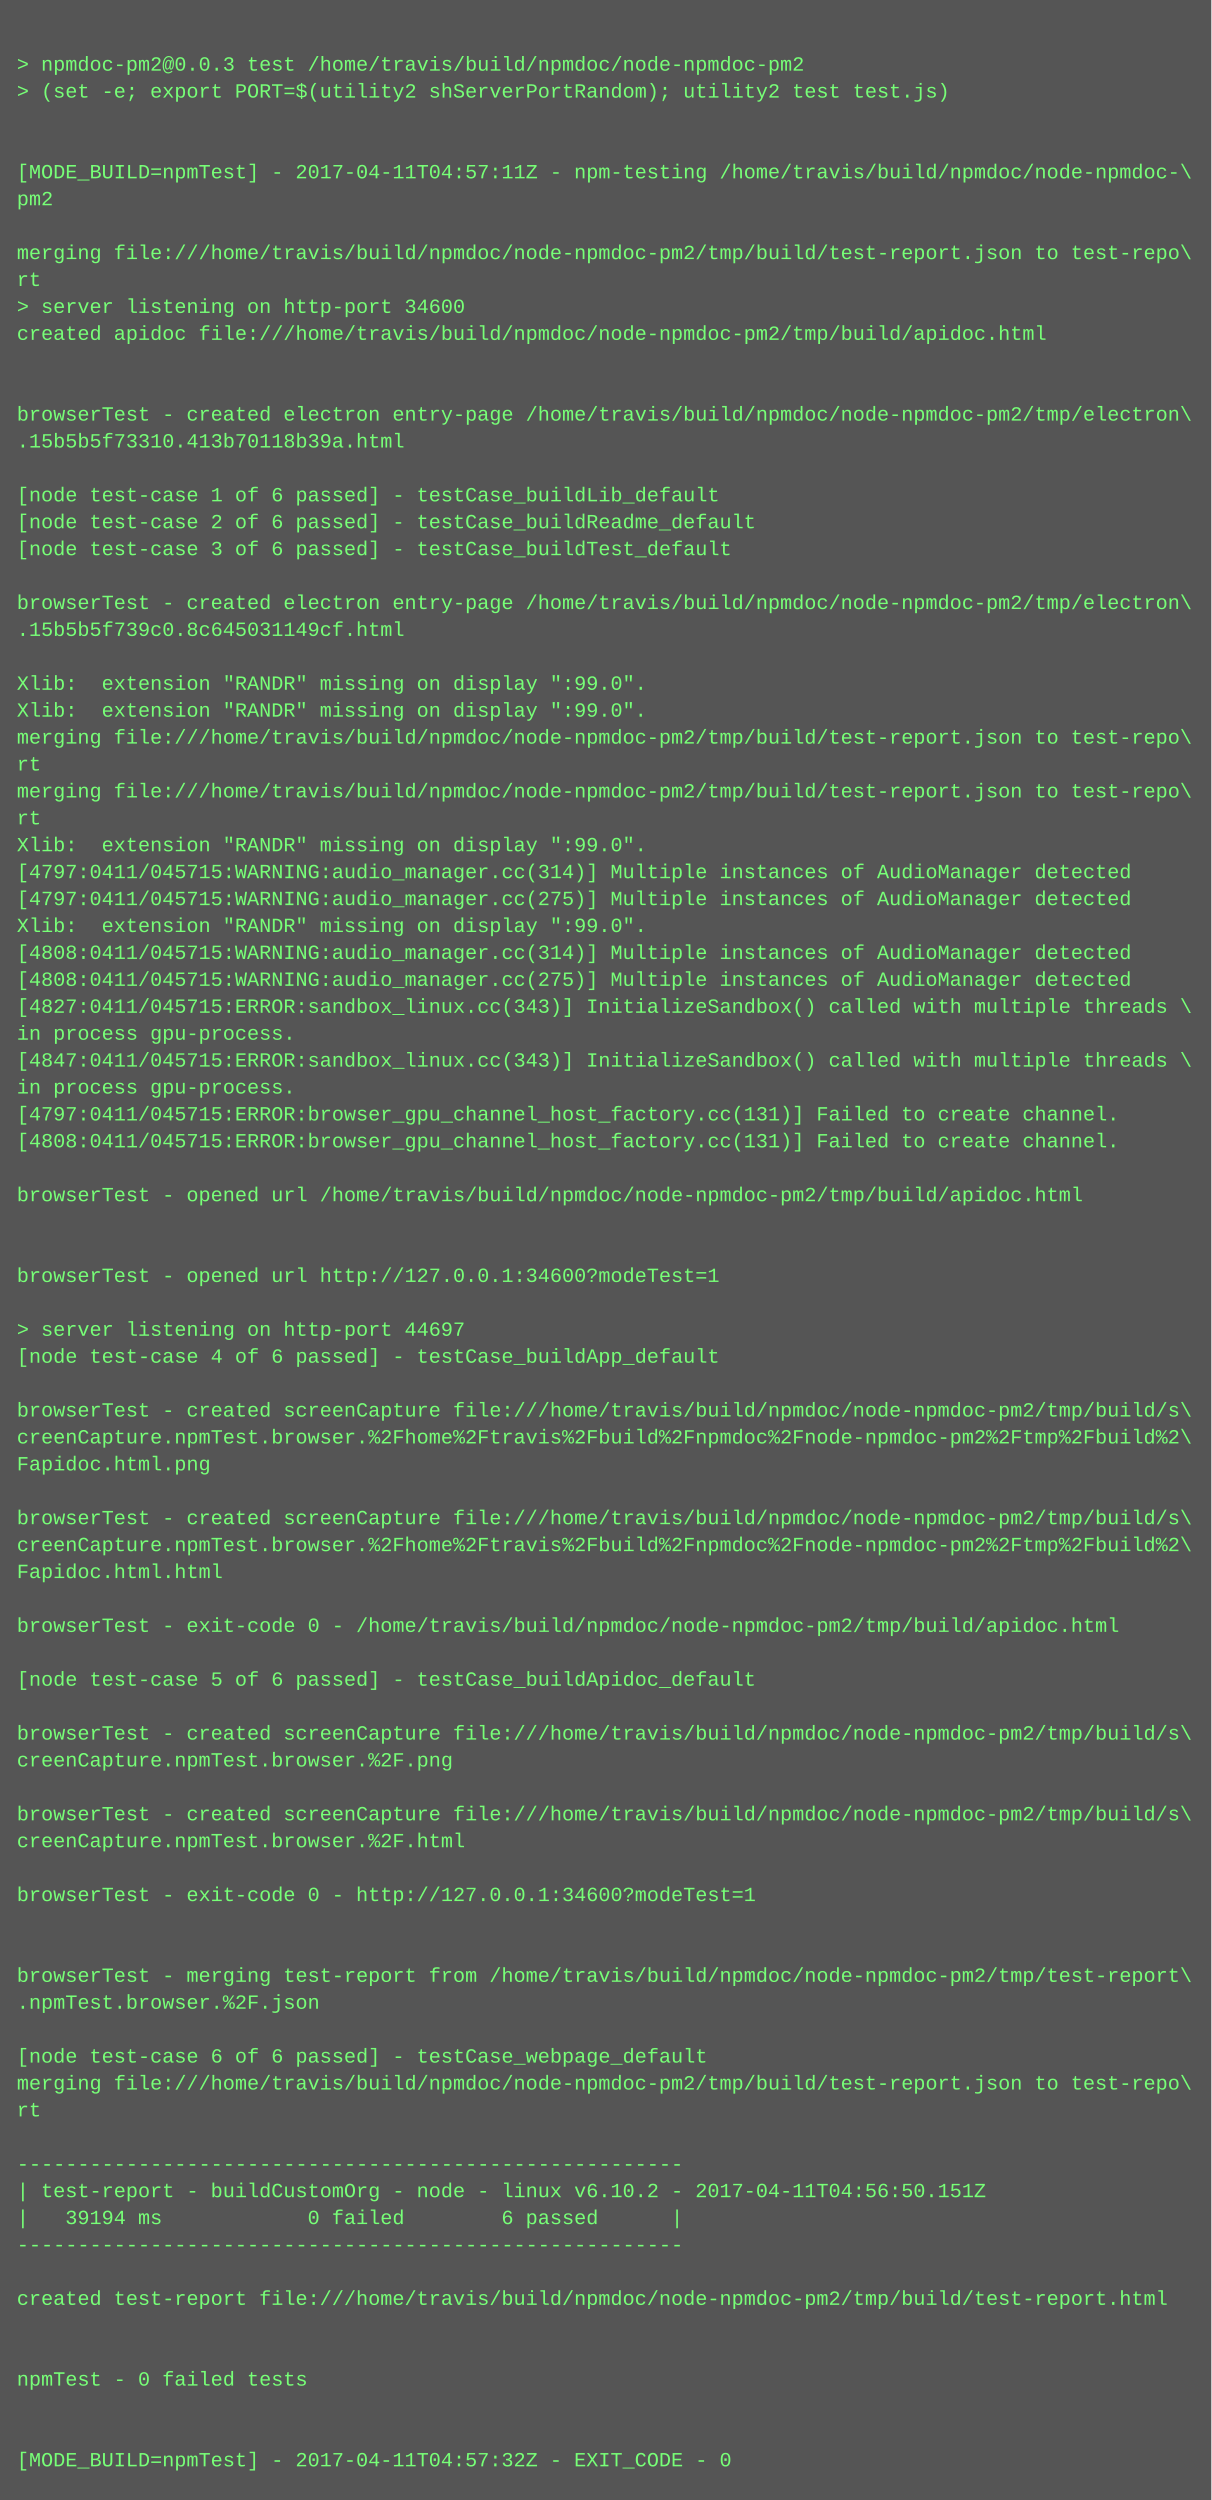
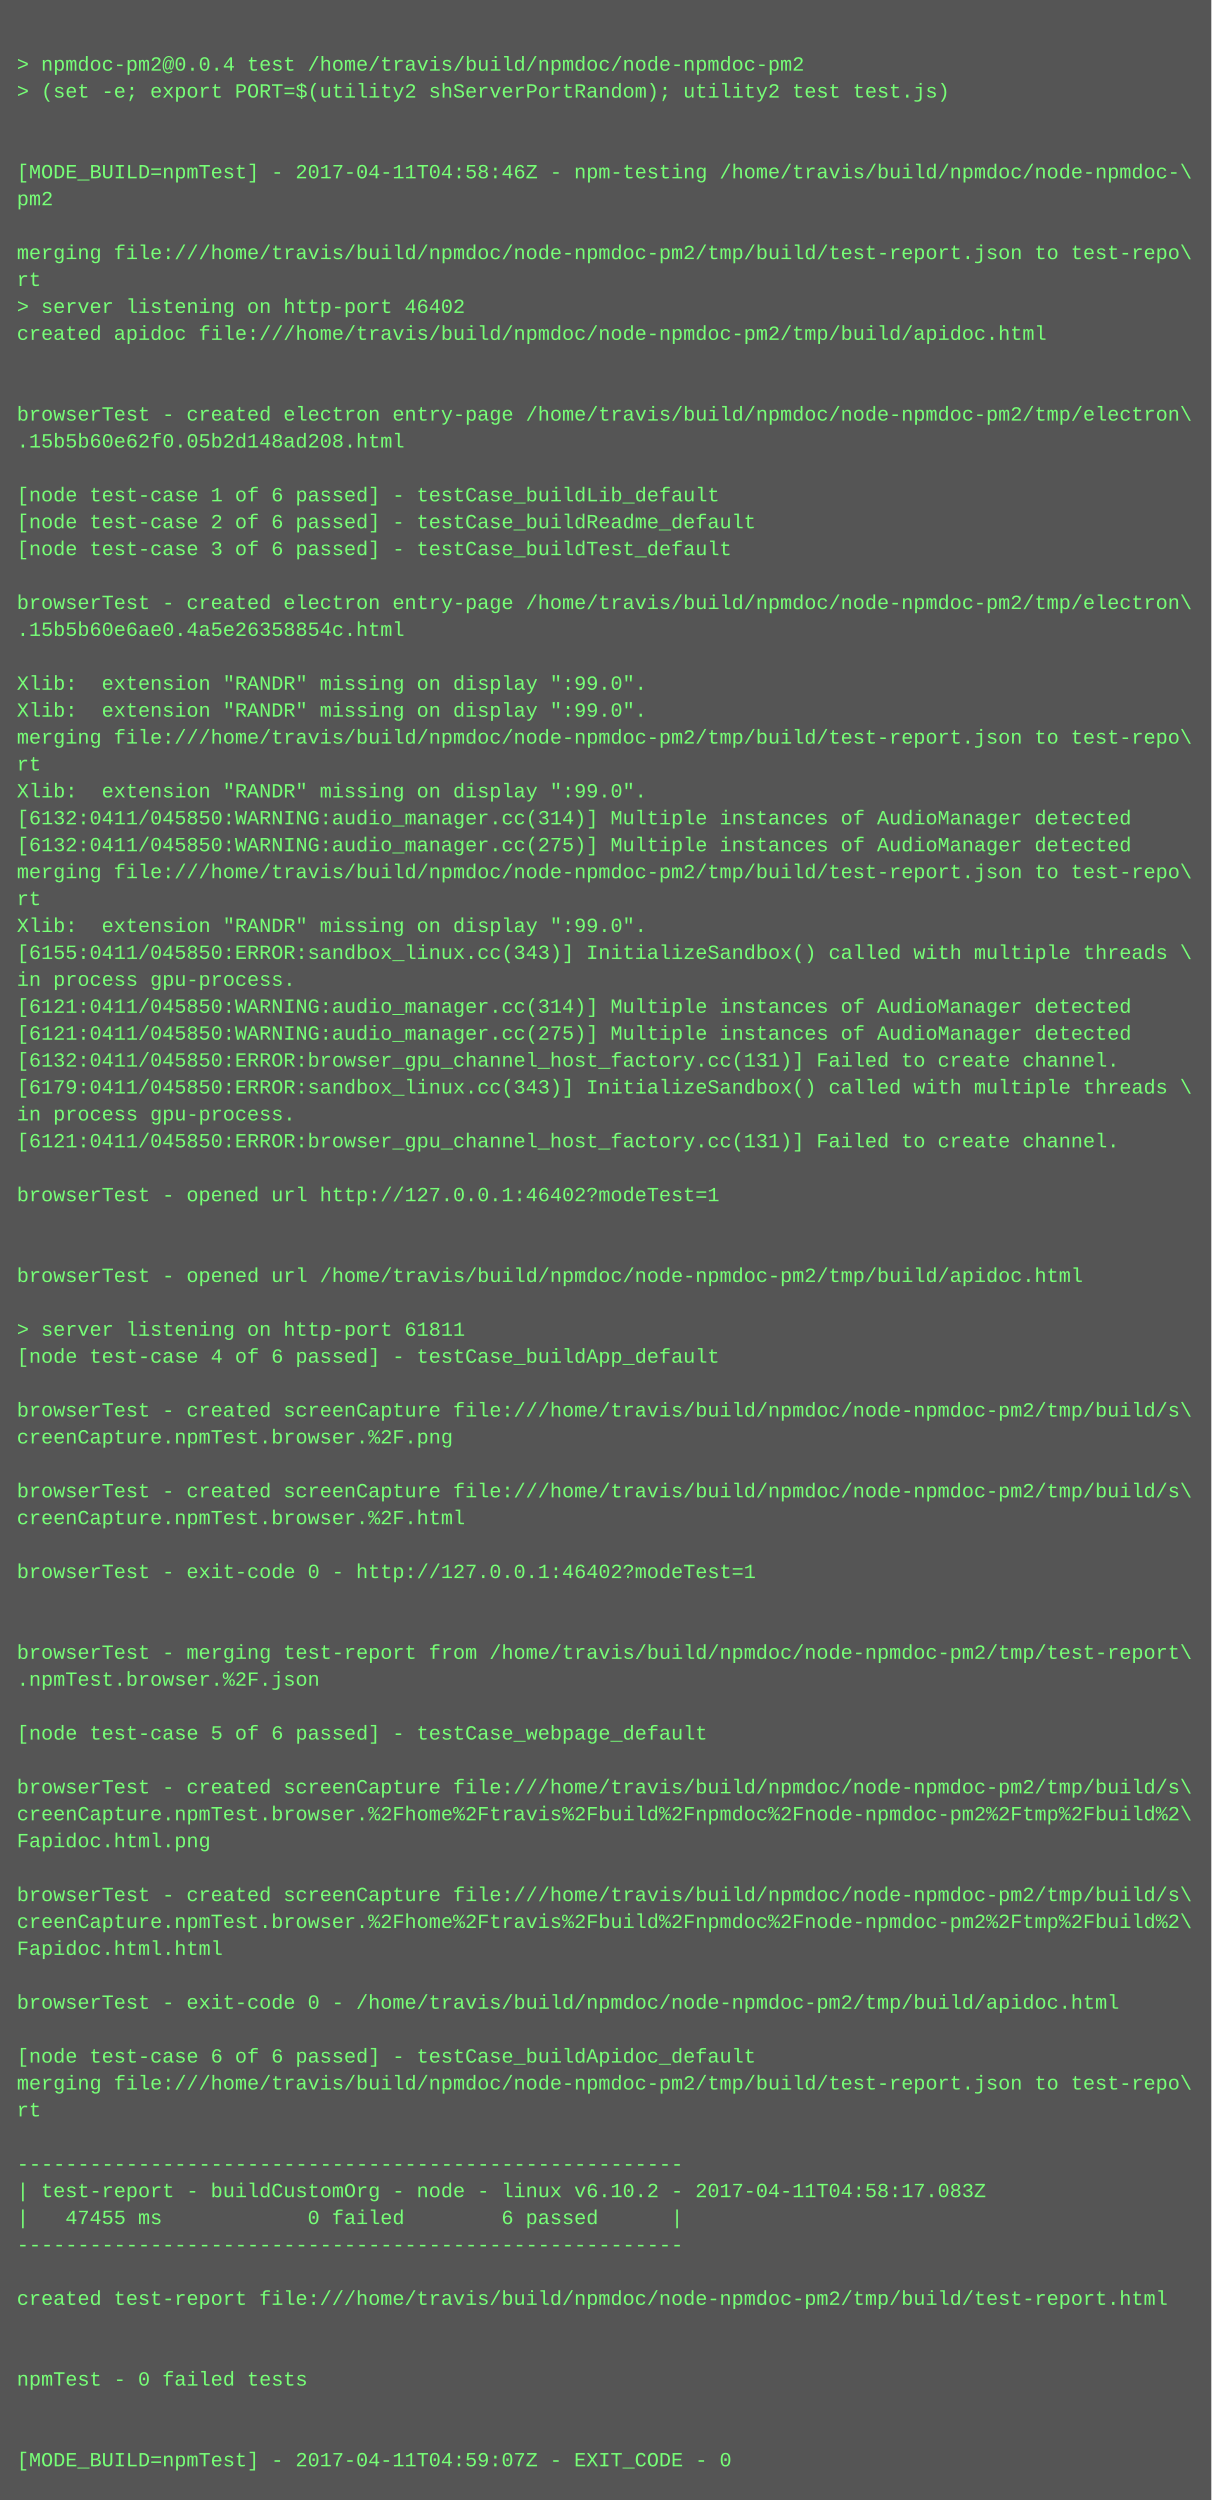
<svg xmlns="http://www.w3.org/2000/svg" height="1486" width="720">
  <rect height="1486" fill="#555" width="720" />
  <text fill="#7f7" font-family="Courier New" font-size="12" xml:space="preserve">
    <tspan x="10" y="26" />
-     <tspan x="10" y="42">&gt; npmdoc-pm2@0.0.3 test /home/travis/build/npmdoc/node-npmdoc-pm2</tspan>
+     <tspan x="10" y="42">&gt; npmdoc-pm2@0.0.4 test /home/travis/build/npmdoc/node-npmdoc-pm2</tspan>
    <tspan x="10" y="58">&gt; (set -e; export PORT=$(utility2 shServerPortRandom); utility2 test test.js)</tspan>
    <tspan x="10" y="74" />
    <tspan x="10" y="90" />
-     <tspan x="10" y="106">[MODE_BUILD=npmTest] - 2017-04-11T04:57:11Z - npm-testing /home/travis/build/npmdoc/node-npmdoc-\</tspan>
+     <tspan x="10" y="106">[MODE_BUILD=npmTest] - 2017-04-11T04:58:46Z - npm-testing /home/travis/build/npmdoc/node-npmdoc-\</tspan>
    <tspan x="10" y="122">pm2</tspan>
    <tspan x="10" y="138" />
    <tspan x="10" y="154">merging file:///home/travis/build/npmdoc/node-npmdoc-pm2/tmp/build/test-report.json to test-repo\</tspan>
    <tspan x="10" y="170">rt</tspan>
-     <tspan x="10" y="186">&gt; server listening on http-port 34600</tspan>
+     <tspan x="10" y="186">&gt; server listening on http-port 46402</tspan>
    <tspan x="10" y="202">created apidoc file:///home/travis/build/npmdoc/node-npmdoc-pm2/tmp/build/apidoc.html</tspan>
    <tspan x="10" y="218" />
    <tspan x="10" y="234" />
    <tspan x="10" y="250">browserTest - created electron entry-page /home/travis/build/npmdoc/node-npmdoc-pm2/tmp/electron\</tspan>
-     <tspan x="10" y="266">.15b5b5f73310.413b70118b39a.html</tspan>
+     <tspan x="10" y="266">.15b5b60e62f0.05b2d148ad208.html</tspan>
    <tspan x="10" y="282" />
    <tspan x="10" y="298">[node test-case 1 of 6 passed] - testCase_buildLib_default</tspan>
    <tspan x="10" y="314">[node test-case 2 of 6 passed] - testCase_buildReadme_default</tspan>
    <tspan x="10" y="330">[node test-case 3 of 6 passed] - testCase_buildTest_default</tspan>
    <tspan x="10" y="346" />
    <tspan x="10" y="362">browserTest - created electron entry-page /home/travis/build/npmdoc/node-npmdoc-pm2/tmp/electron\</tspan>
-     <tspan x="10" y="378">.15b5b5f739c0.8c645031149cf.html</tspan>
+     <tspan x="10" y="378">.15b5b60e6ae0.4a5e26358854c.html</tspan>
    <tspan x="10" y="394" />
    <tspan x="10" y="410">Xlib:  extension "RANDR" missing on display ":99.0".</tspan>
    <tspan x="10" y="426">Xlib:  extension "RANDR" missing on display ":99.0".</tspan>
    <tspan x="10" y="442">merging file:///home/travis/build/npmdoc/node-npmdoc-pm2/tmp/build/test-report.json to test-repo\</tspan>
    <tspan x="10" y="458">rt</tspan>
-     <tspan x="10" y="474">merging file:///home/travis/build/npmdoc/node-npmdoc-pm2/tmp/build/test-report.json to test-repo\</tspan>
-     <tspan x="10" y="490">rt</tspan>
-     <tspan x="10" y="506">Xlib:  extension "RANDR" missing on display ":99.0".</tspan>
-     <tspan x="10" y="522">[4797:0411/045715:WARNING:audio_manager.cc(314)] Multiple instances of AudioManager detected</tspan>
-     <tspan x="10" y="538">[4797:0411/045715:WARNING:audio_manager.cc(275)] Multiple instances of AudioManager detected</tspan>
+     <tspan x="10" y="474">Xlib:  extension "RANDR" missing on display ":99.0".</tspan>
+     <tspan x="10" y="490">[6132:0411/045850:WARNING:audio_manager.cc(314)] Multiple instances of AudioManager detected</tspan>
+     <tspan x="10" y="506">[6132:0411/045850:WARNING:audio_manager.cc(275)] Multiple instances of AudioManager detected</tspan>
+     <tspan x="10" y="522">merging file:///home/travis/build/npmdoc/node-npmdoc-pm2/tmp/build/test-report.json to test-repo\</tspan>
+     <tspan x="10" y="538">rt</tspan>
    <tspan x="10" y="554">Xlib:  extension "RANDR" missing on display ":99.0".</tspan>
-     <tspan x="10" y="570">[4808:0411/045715:WARNING:audio_manager.cc(314)] Multiple instances of AudioManager detected</tspan>
-     <tspan x="10" y="586">[4808:0411/045715:WARNING:audio_manager.cc(275)] Multiple instances of AudioManager detected</tspan>
-     <tspan x="10" y="602">[4827:0411/045715:ERROR:sandbox_linux.cc(343)] InitializeSandbox() called with multiple threads \</tspan>
-     <tspan x="10" y="618">in process gpu-process. </tspan>
-     <tspan x="10" y="634">[4847:0411/045715:ERROR:sandbox_linux.cc(343)] InitializeSandbox() called with multiple threads \</tspan>
-     <tspan x="10" y="650">in process gpu-process. </tspan>
-     <tspan x="10" y="666">[4797:0411/045715:ERROR:browser_gpu_channel_host_factory.cc(131)] Failed to create channel.</tspan>
-     <tspan x="10" y="682">[4808:0411/045715:ERROR:browser_gpu_channel_host_factory.cc(131)] Failed to create channel.</tspan>
+     <tspan x="10" y="570">[6155:0411/045850:ERROR:sandbox_linux.cc(343)] InitializeSandbox() called with multiple threads \</tspan>
+     <tspan x="10" y="586">in process gpu-process. </tspan>
+     <tspan x="10" y="602">[6121:0411/045850:WARNING:audio_manager.cc(314)] Multiple instances of AudioManager detected</tspan>
+     <tspan x="10" y="618">[6121:0411/045850:WARNING:audio_manager.cc(275)] Multiple instances of AudioManager detected</tspan>
+     <tspan x="10" y="634">[6132:0411/045850:ERROR:browser_gpu_channel_host_factory.cc(131)] Failed to create channel.</tspan>
+     <tspan x="10" y="650">[6179:0411/045850:ERROR:sandbox_linux.cc(343)] InitializeSandbox() called with multiple threads \</tspan>
+     <tspan x="10" y="666">in process gpu-process. </tspan>
+     <tspan x="10" y="682">[6121:0411/045850:ERROR:browser_gpu_channel_host_factory.cc(131)] Failed to create channel.</tspan>
    <tspan x="10" y="698" />
-     <tspan x="10" y="714">browserTest - opened url /home/travis/build/npmdoc/node-npmdoc-pm2/tmp/build/apidoc.html</tspan>
+     <tspan x="10" y="714">browserTest - opened url http://127.0.0.1:46402?modeTest=1</tspan>
    <tspan x="10" y="730" />
    <tspan x="10" y="746" />
-     <tspan x="10" y="762">browserTest - opened url http://127.0.0.1:34600?modeTest=1</tspan>
+     <tspan x="10" y="762">browserTest - opened url /home/travis/build/npmdoc/node-npmdoc-pm2/tmp/build/apidoc.html</tspan>
    <tspan x="10" y="778" />
-     <tspan x="10" y="794">&gt; server listening on http-port 44697</tspan>
+     <tspan x="10" y="794">&gt; server listening on http-port 61811</tspan>
    <tspan x="10" y="810">[node test-case 4 of 6 passed] - testCase_buildApp_default</tspan>
    <tspan x="10" y="826" />
    <tspan x="10" y="842">browserTest - created screenCapture file:///home/travis/build/npmdoc/node-npmdoc-pm2/tmp/build/s\</tspan>
-     <tspan x="10" y="858">creenCapture.npmTest.browser.%2Fhome%2Ftravis%2Fbuild%2Fnpmdoc%2Fnode-npmdoc-pm2%2Ftmp%2Fbuild%2\</tspan>
-     <tspan x="10" y="874">Fapidoc.html.png</tspan>
-     <tspan x="10" y="890" />
-     <tspan x="10" y="906">browserTest - created screenCapture file:///home/travis/build/npmdoc/node-npmdoc-pm2/tmp/build/s\</tspan>
-     <tspan x="10" y="922">creenCapture.npmTest.browser.%2Fhome%2Ftravis%2Fbuild%2Fnpmdoc%2Fnode-npmdoc-pm2%2Ftmp%2Fbuild%2\</tspan>
-     <tspan x="10" y="938">Fapidoc.html.html</tspan>
+     <tspan x="10" y="858">creenCapture.npmTest.browser.%2F.png</tspan>
+     <tspan x="10" y="874" />
+     <tspan x="10" y="890">browserTest - created screenCapture file:///home/travis/build/npmdoc/node-npmdoc-pm2/tmp/build/s\</tspan>
+     <tspan x="10" y="906">creenCapture.npmTest.browser.%2F.html</tspan>
+     <tspan x="10" y="922" />
+     <tspan x="10" y="938">browserTest - exit-code 0 - http://127.0.0.1:46402?modeTest=1</tspan>
    <tspan x="10" y="954" />
-     <tspan x="10" y="970">browserTest - exit-code 0 - /home/travis/build/npmdoc/node-npmdoc-pm2/tmp/build/apidoc.html</tspan>
-     <tspan x="10" y="986" />
-     <tspan x="10" y="1002">[node test-case 5 of 6 passed] - testCase_buildApidoc_default</tspan>
+     <tspan x="10" y="970" />
+     <tspan x="10" y="986">browserTest - merging test-report from /home/travis/build/npmdoc/node-npmdoc-pm2/tmp/test-report\</tspan>
+     <tspan x="10" y="1002">.npmTest.browser.%2F.json</tspan>
    <tspan x="10" y="1018" />
-     <tspan x="10" y="1034">browserTest - created screenCapture file:///home/travis/build/npmdoc/node-npmdoc-pm2/tmp/build/s\</tspan>
-     <tspan x="10" y="1050">creenCapture.npmTest.browser.%2F.png</tspan>
-     <tspan x="10" y="1066" />
-     <tspan x="10" y="1082">browserTest - created screenCapture file:///home/travis/build/npmdoc/node-npmdoc-pm2/tmp/build/s\</tspan>
-     <tspan x="10" y="1098">creenCapture.npmTest.browser.%2F.html</tspan>
+     <tspan x="10" y="1034">[node test-case 5 of 6 passed] - testCase_webpage_default</tspan>
+     <tspan x="10" y="1050" />
+     <tspan x="10" y="1066">browserTest - created screenCapture file:///home/travis/build/npmdoc/node-npmdoc-pm2/tmp/build/s\</tspan>
+     <tspan x="10" y="1082">creenCapture.npmTest.browser.%2Fhome%2Ftravis%2Fbuild%2Fnpmdoc%2Fnode-npmdoc-pm2%2Ftmp%2Fbuild%2\</tspan>
+     <tspan x="10" y="1098">Fapidoc.html.png</tspan>
    <tspan x="10" y="1114" />
-     <tspan x="10" y="1130">browserTest - exit-code 0 - http://127.0.0.1:34600?modeTest=1</tspan>
-     <tspan x="10" y="1146" />
-     <tspan x="10" y="1162" />
-     <tspan x="10" y="1178">browserTest - merging test-report from /home/travis/build/npmdoc/node-npmdoc-pm2/tmp/test-report\</tspan>
-     <tspan x="10" y="1194">.npmTest.browser.%2F.json</tspan>
+     <tspan x="10" y="1130">browserTest - created screenCapture file:///home/travis/build/npmdoc/node-npmdoc-pm2/tmp/build/s\</tspan>
+     <tspan x="10" y="1146">creenCapture.npmTest.browser.%2Fhome%2Ftravis%2Fbuild%2Fnpmdoc%2Fnode-npmdoc-pm2%2Ftmp%2Fbuild%2\</tspan>
+     <tspan x="10" y="1162">Fapidoc.html.html</tspan>
+     <tspan x="10" y="1178" />
+     <tspan x="10" y="1194">browserTest - exit-code 0 - /home/travis/build/npmdoc/node-npmdoc-pm2/tmp/build/apidoc.html</tspan>
    <tspan x="10" y="1210" />
-     <tspan x="10" y="1226">[node test-case 6 of 6 passed] - testCase_webpage_default</tspan>
+     <tspan x="10" y="1226">[node test-case 6 of 6 passed] - testCase_buildApidoc_default</tspan>
    <tspan x="10" y="1242">merging file:///home/travis/build/npmdoc/node-npmdoc-pm2/tmp/build/test-report.json to test-repo\</tspan>
    <tspan x="10" y="1258">rt</tspan>
    <tspan x="10" y="1274" />
    <tspan x="10" y="1290">-------------------------------------------------------</tspan>
-     <tspan x="10" y="1306">| test-report - buildCustomOrg - node - linux v6.10.2 - 2017-04-11T04:56:50.151Z</tspan>
-     <tspan x="10" y="1322">|   39194 ms            0 failed        6 passed      |</tspan>
+     <tspan x="10" y="1306">| test-report - buildCustomOrg - node - linux v6.10.2 - 2017-04-11T04:58:17.083Z</tspan>
+     <tspan x="10" y="1322">|   47455 ms            0 failed        6 passed      |</tspan>
    <tspan x="10" y="1338">-------------------------------------------------------</tspan>
    <tspan x="10" y="1354" />
    <tspan x="10" y="1370">created test-report file:///home/travis/build/npmdoc/node-npmdoc-pm2/tmp/build/test-report.html</tspan>
    <tspan x="10" y="1386" />
    <tspan x="10" y="1402" />
    <tspan x="10" y="1418">npmTest - 0 failed tests</tspan>
    <tspan x="10" y="1434" />
    <tspan x="10" y="1450" />
-     <tspan x="10" y="1466">[MODE_BUILD=npmTest] - 2017-04-11T04:57:32Z - EXIT_CODE - 0</tspan>
+     <tspan x="10" y="1466">[MODE_BUILD=npmTest] - 2017-04-11T04:59:07Z - EXIT_CODE - 0</tspan>
  </text>
</svg>
